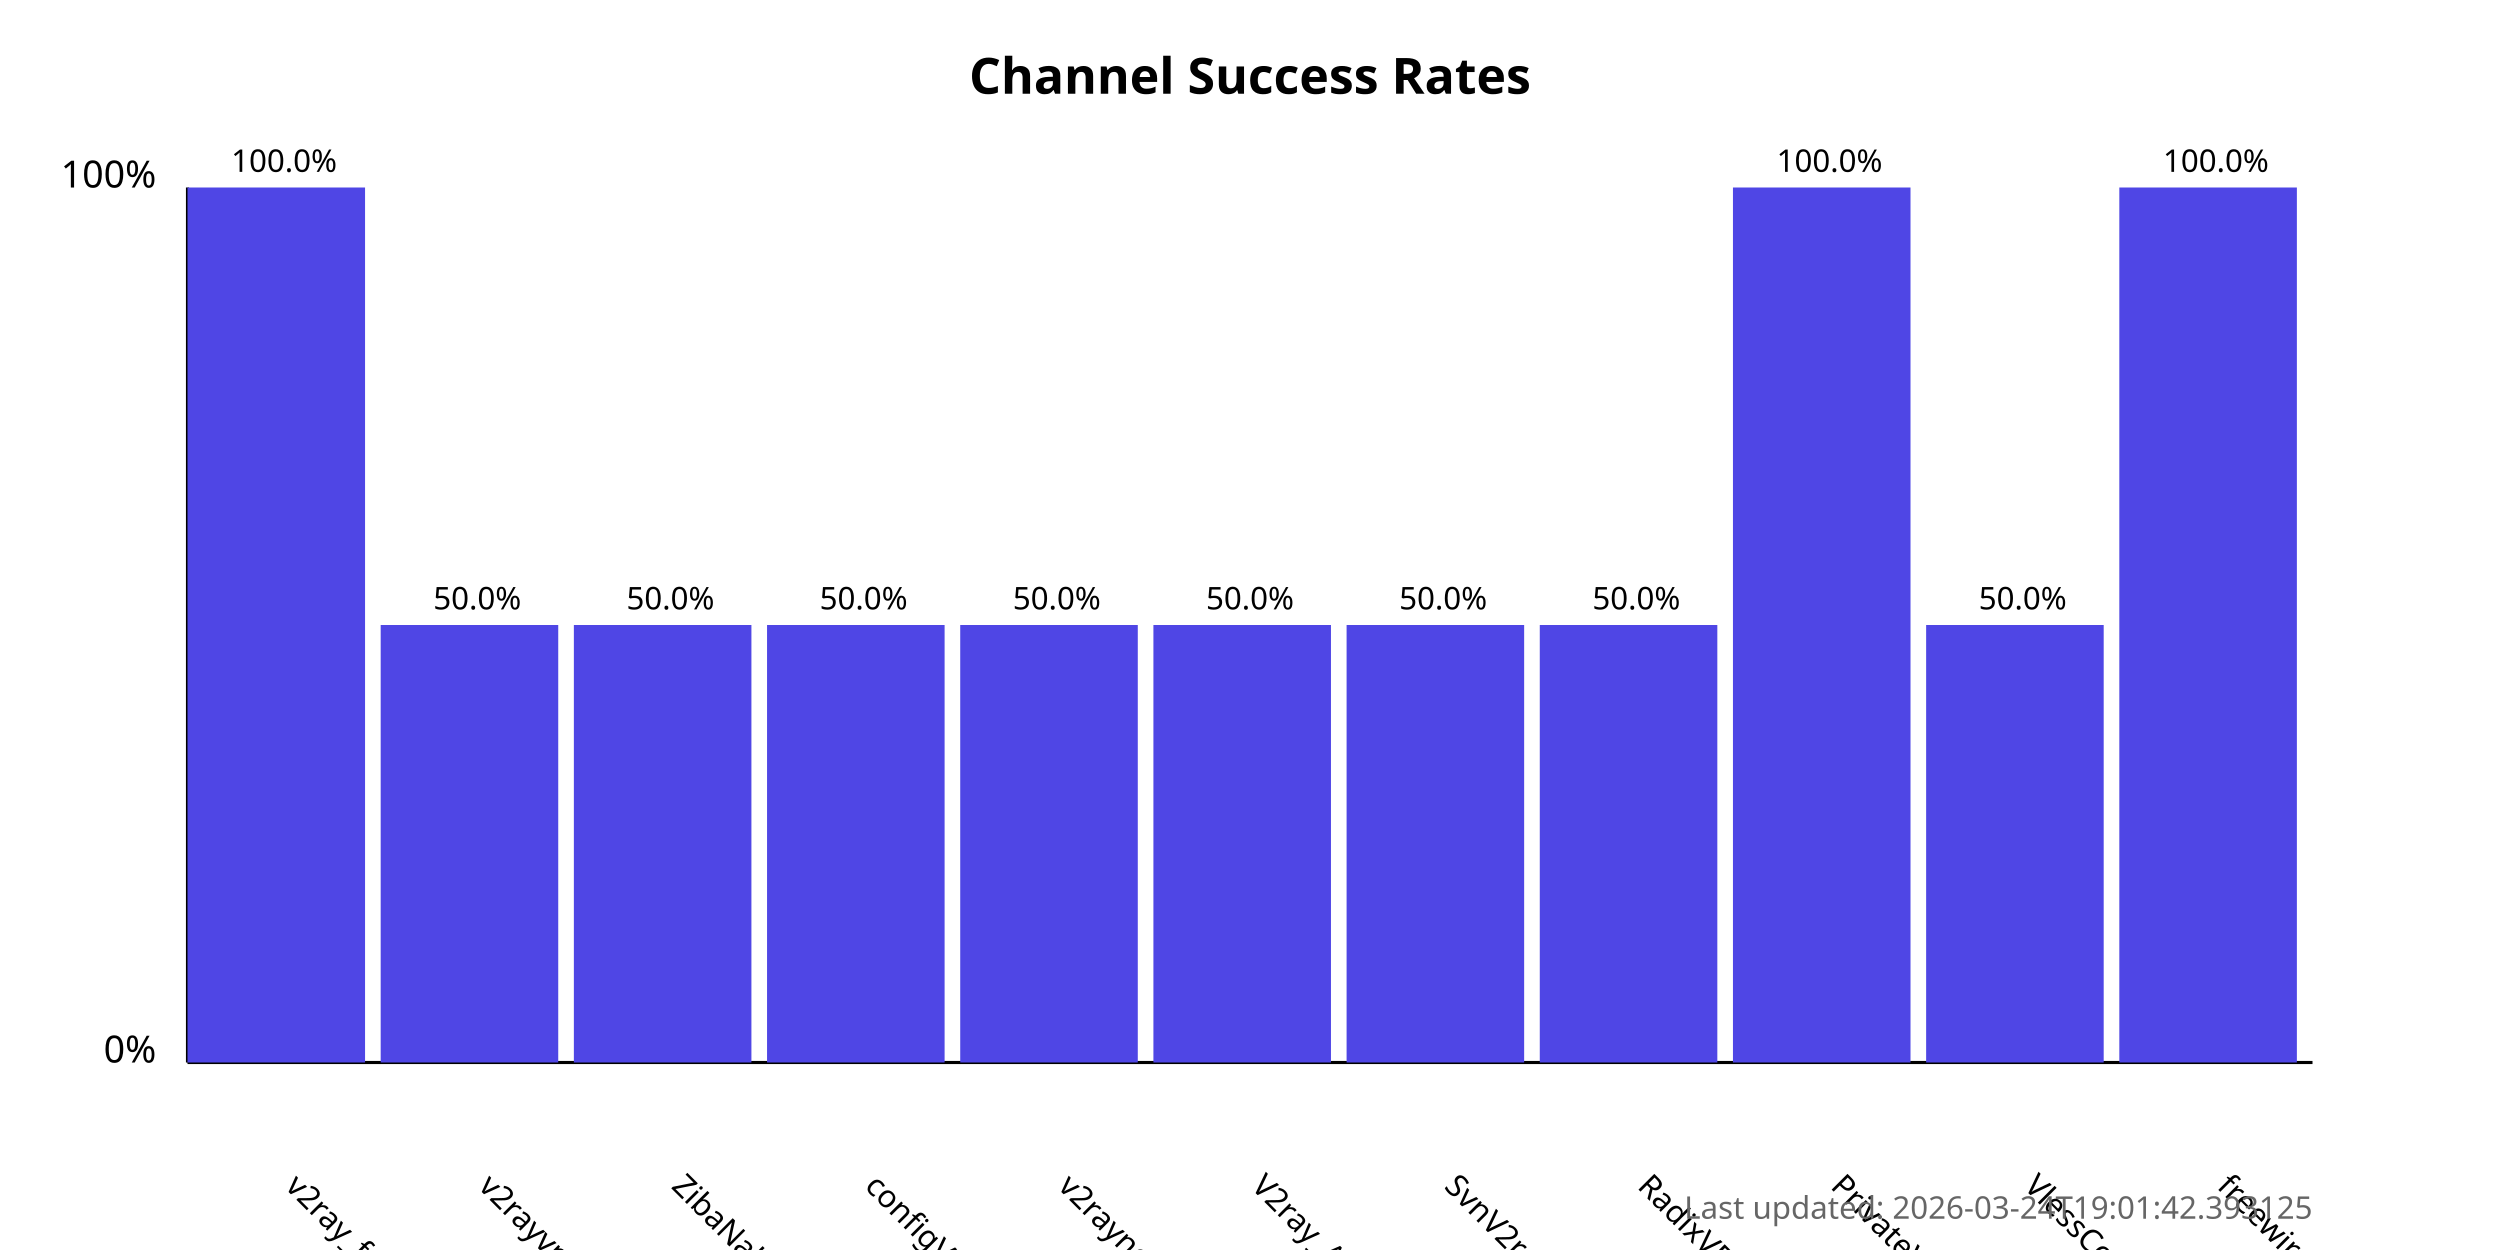
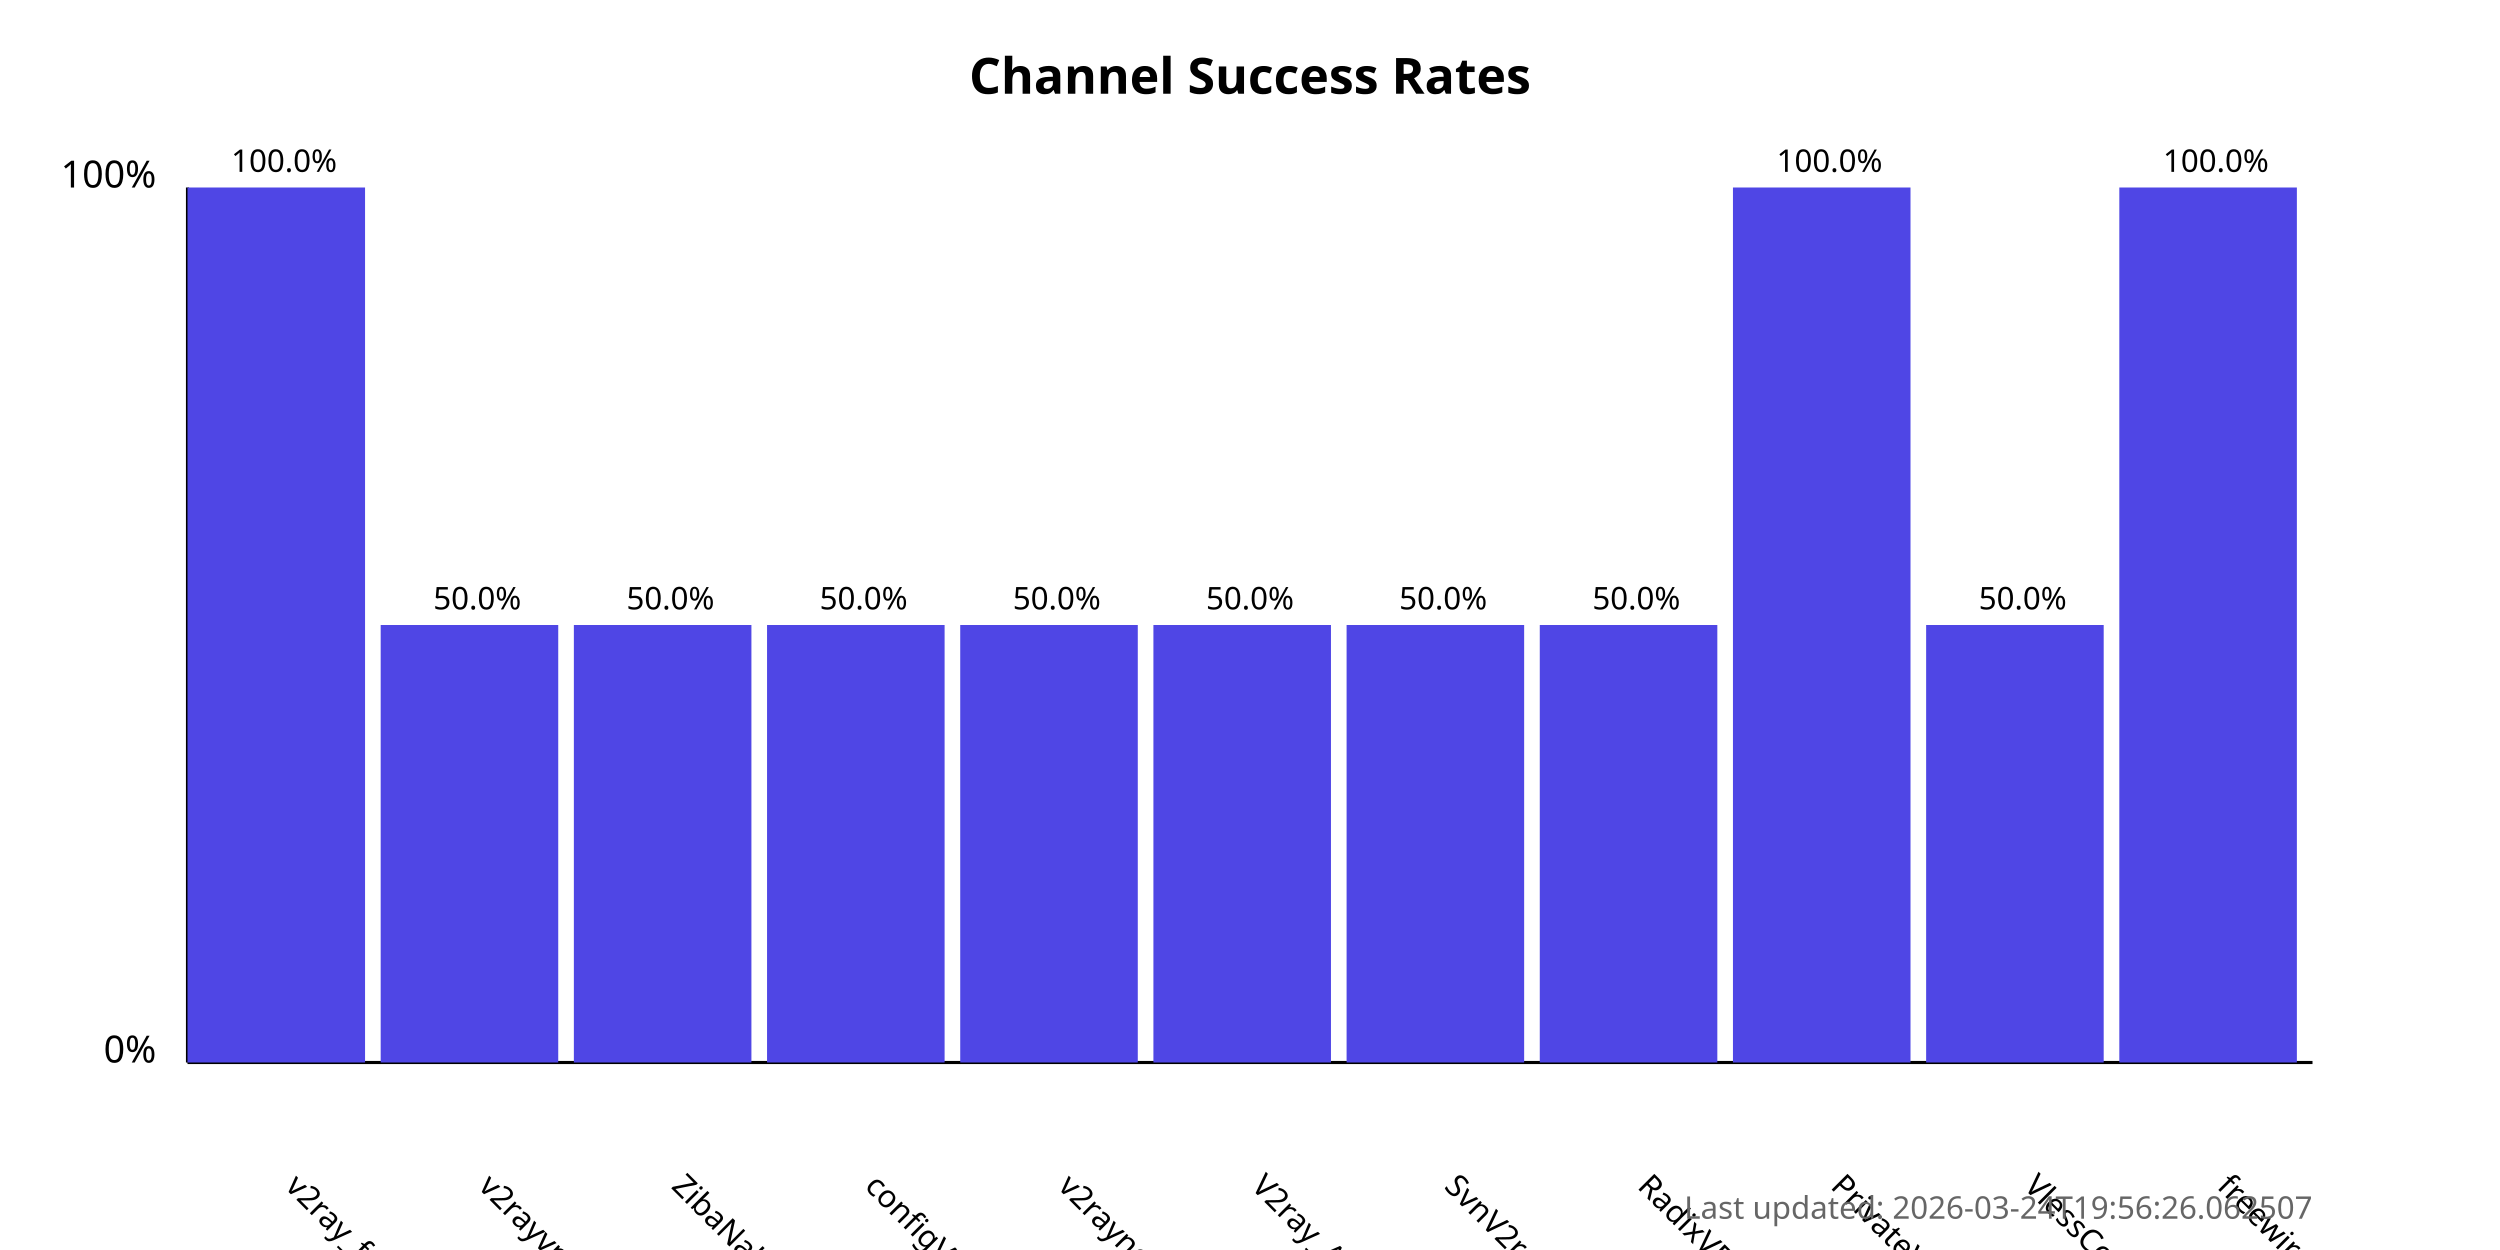
<svg xmlns="http://www.w3.org/2000/svg" width="800" height="400">
  <style>
            .chart-title { font: bold 16px sans-serif; }
            .axis-label { font: 12px sans-serif; }
            .tick-label { font: 10px sans-serif; }
            .bar { fill: #4f46e5; }
            .bar:hover { fill: #6366f1; }
            .timestamp { font: 10px sans-serif; fill: #666; }
        </style>
  <text x="400.0" y="30" text-anchor="middle" class="chart-title">
            Channel Success Rates
        </text>
  <line x1="60" y1="340" x2="60" y2="60" stroke="black" stroke-width="1" />
  <line x1="60" y1="340" x2="740" y2="340" stroke="black" stroke-width="1" />
  <text x="50" y="340" text-anchor="end" class="axis-label">0%</text>
  <text x="50" y="60" text-anchor="end" class="axis-label">100%</text>
  <g>
    <rect x="60" y="60.0" width="56.818" height="280.0" class="bar" />
    <text x="90.909" y="380" transform="rotate(45, 90.90909, 380)" text-anchor="start" class="tick-label">
                v2ray_free_conf
            </text>
    <text x="90.909" y="55.0" text-anchor="middle" class="tick-label">
                100.0%
            </text>
  </g>
  <g>
    <rect x="121.818" y="200.0" width="56.818" height="140.0" class="bar" />
    <text x="152.727" y="380" transform="rotate(45, 152.7273, 380)" text-anchor="start" class="tick-label">
                v2rayvpno
            </text>
    <text x="152.727" y="195.0" text-anchor="middle" class="tick-label">
                50.0%
            </text>
  </g>
  <g>
    <rect x="183.636" y="200.0" width="56.818" height="140.0" class="bar" />
    <text x="214.545" y="380" transform="rotate(45, 214.5455, 380)" text-anchor="start" class="tick-label">
                ZibaNabz
            </text>
    <text x="214.545" y="195.0" text-anchor="middle" class="tick-label">
                50.0%
            </text>
  </g>
  <g>
    <rect x="245.455" y="200.0" width="56.818" height="140.0" class="bar" />
    <text x="276.364" y="380" transform="rotate(45, 276.3636, 380)" text-anchor="start" class="tick-label">
                configV2rayForFree
            </text>
    <text x="276.364" y="195.0" text-anchor="middle" class="tick-label">
                50.0%
            </text>
  </g>
  <g>
    <rect x="307.273" y="200.0" width="56.818" height="140.0" class="bar" />
    <text x="338.182" y="380" transform="rotate(45, 338.1818, 380)" text-anchor="start" class="tick-label">
                v2rayngvpn
            </text>
    <text x="338.182" y="195.0" text-anchor="middle" class="tick-label">
                50.0%
            </text>
  </g>
  <g>
    <rect x="369.091" y="200.0" width="56.818" height="140.0" class="bar" />
    <text x="400.0" y="380" transform="rotate(45, 400.0, 380)" text-anchor="start" class="tick-label">
                V2ray_Alpha
            </text>
    <text x="400.0" y="195.0" text-anchor="middle" class="tick-label">
                50.0%
            </text>
  </g>
  <g>
    <rect x="430.909" y="200.0" width="56.818" height="140.0" class="bar" />
    <text x="461.818" y="380" transform="rotate(45, 461.8182, 380)" text-anchor="start" class="tick-label">
                SvnV2ray
            </text>
    <text x="461.818" y="195.0" text-anchor="middle" class="tick-label">
                50.0%
            </text>
  </g>
  <g>
    <rect x="492.727" y="200.0" width="56.818" height="140.0" class="bar" />
    <text x="523.636" y="380" transform="rotate(45, 523.6364, 380)" text-anchor="start" class="tick-label">
                RadixVPN
            </text>
    <text x="523.636" y="195.0" text-anchor="middle" class="tick-label">
                50.0%
            </text>
  </g>
  <g>
    <rect x="554.545" y="60.0" width="56.818" height="280.0" class="bar" />
    <text x="585.455" y="380" transform="rotate(45, 585.4545, 380)" text-anchor="start" class="tick-label">
                PrivateVPNs
            </text>
    <text x="585.455" y="55.0" text-anchor="middle" class="tick-label">
                100.0%
            </text>
  </g>
  <g>
    <rect x="616.364" y="200.0" width="56.818" height="140.0" class="bar" />
    <text x="647.273" y="380" transform="rotate(45, 647.2727, 380)" text-anchor="start" class="tick-label">
                VlessConfig
            </text>
    <text x="647.273" y="195.0" text-anchor="middle" class="tick-label">
                50.0%
            </text>
  </g>
  <g>
    <rect x="678.182" y="60.0" width="56.818" height="280.0" class="bar" />
    <text x="709.091" y="380" transform="rotate(45, 709.0909, 380)" text-anchor="start" class="tick-label">
                freewireguard
            </text>
    <text x="709.091" y="55.0" text-anchor="middle" class="tick-label">
                100.0%
            </text>
  </g>
  <text x="740" y="390" text-anchor="end" class="timestamp">
-             Last updated: 2026-03-24T19:01:42.393125
+             Last updated: 2026-03-24T19:56:26.062507
        </text>
</svg>
